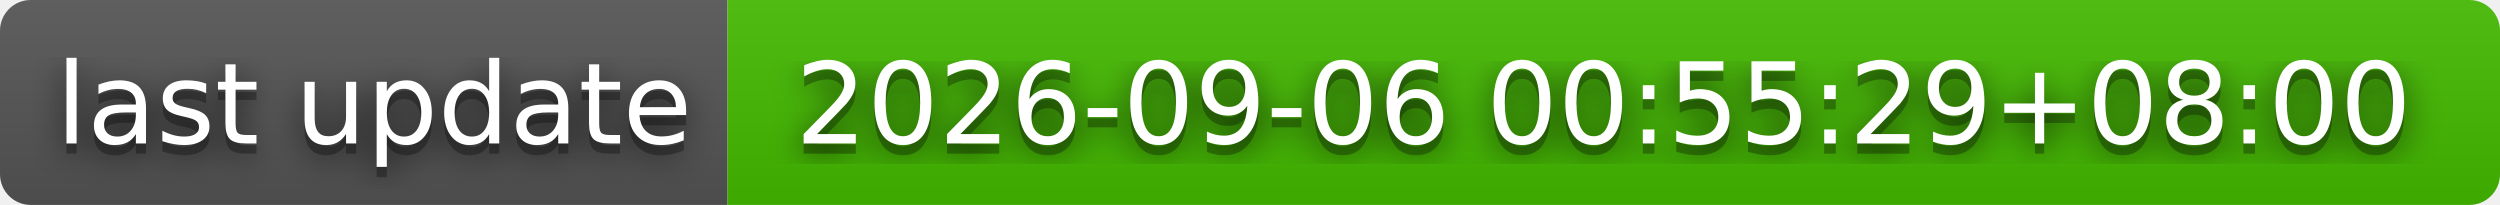
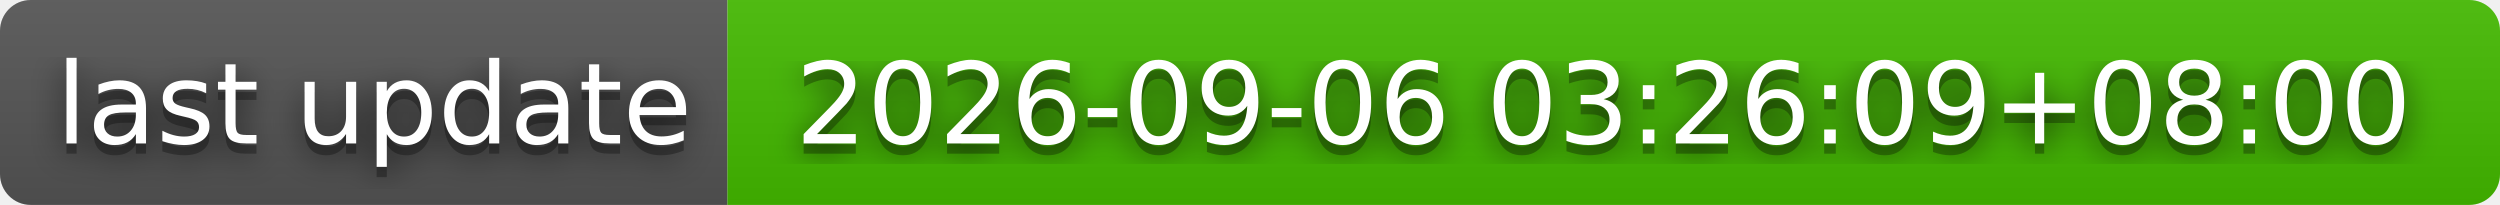
- <svg xmlns="http://www.w3.org/2000/svg" width="244" height="20" role="img" aria-label="last update: 2026-09-06 00:55:29+08:00">
+ <svg xmlns="http://www.w3.org/2000/svg" width="244" height="20" role="img" aria-label="last update: 2026-09-06 03:26:09+08:00">
  <filter id="blur">
    <feGaussianBlur stdDeviation="16" />
  </filter>
  <linearGradient id="s" x2="0" y2="100%">
    <stop offset="0" stop-color="#bbb" stop-opacity=".1" />
    <stop offset="1" stop-opacity=".1" />
  </linearGradient>
  <clipPath id="r">
    <rect width="244" height="20" rx="3" />
  </clipPath>
  <g clip-path="url(#r)">
    <rect width="71" height="20" fill="#555" />
    <rect x="71" width="173" height="20" fill="#4b0" />
    <rect width="244" height="20" fill="url(#s)" />
  </g>
  <g fill="#fff" text-anchor="middle" font-family="Verdana,Geneva,DejaVu Sans,sans-serif" text-rendering="geometricPrecision" font-size="110">
    <g transform="scale(.1)">
      <g aria-hidden="true" fill="#010101">
        <text x="365" y="150" fill-opacity=".8" filter="url(#blur)" textLength="610">last update</text>
        <text x="365" y="150" fill-opacity=".3" textLength="610">last update</text>
      </g>
      <text x="365" y="140" textLength="610">last update</text>
    </g>
    <g transform="scale(.1)">
      <g aria-hidden="true" fill="#010101">
-         <text x="1565" y="150" fill-opacity=".8" filter="url(#blur)" textLength="1630">2026-09-06 00:55:29+08:00</text>
-         <text x="1565" y="150" fill-opacity=".3" textLength="1630">2026-09-06 00:55:29+08:00</text>
+         <text x="1565" y="150" fill-opacity=".8" filter="url(#blur)" textLength="1630">2026-09-06 03:26:09+08:00</text>
+         <text x="1565" y="150" fill-opacity=".3" textLength="1630">2026-09-06 03:26:09+08:00</text>
      </g>
-       <text x="1565" y="140" textLength="1630">2026-09-06 00:55:29+08:00</text>
+       <text x="1565" y="140" textLength="1630">2026-09-06 03:26:09+08:00</text>
    </g>
  </g>
</svg>
